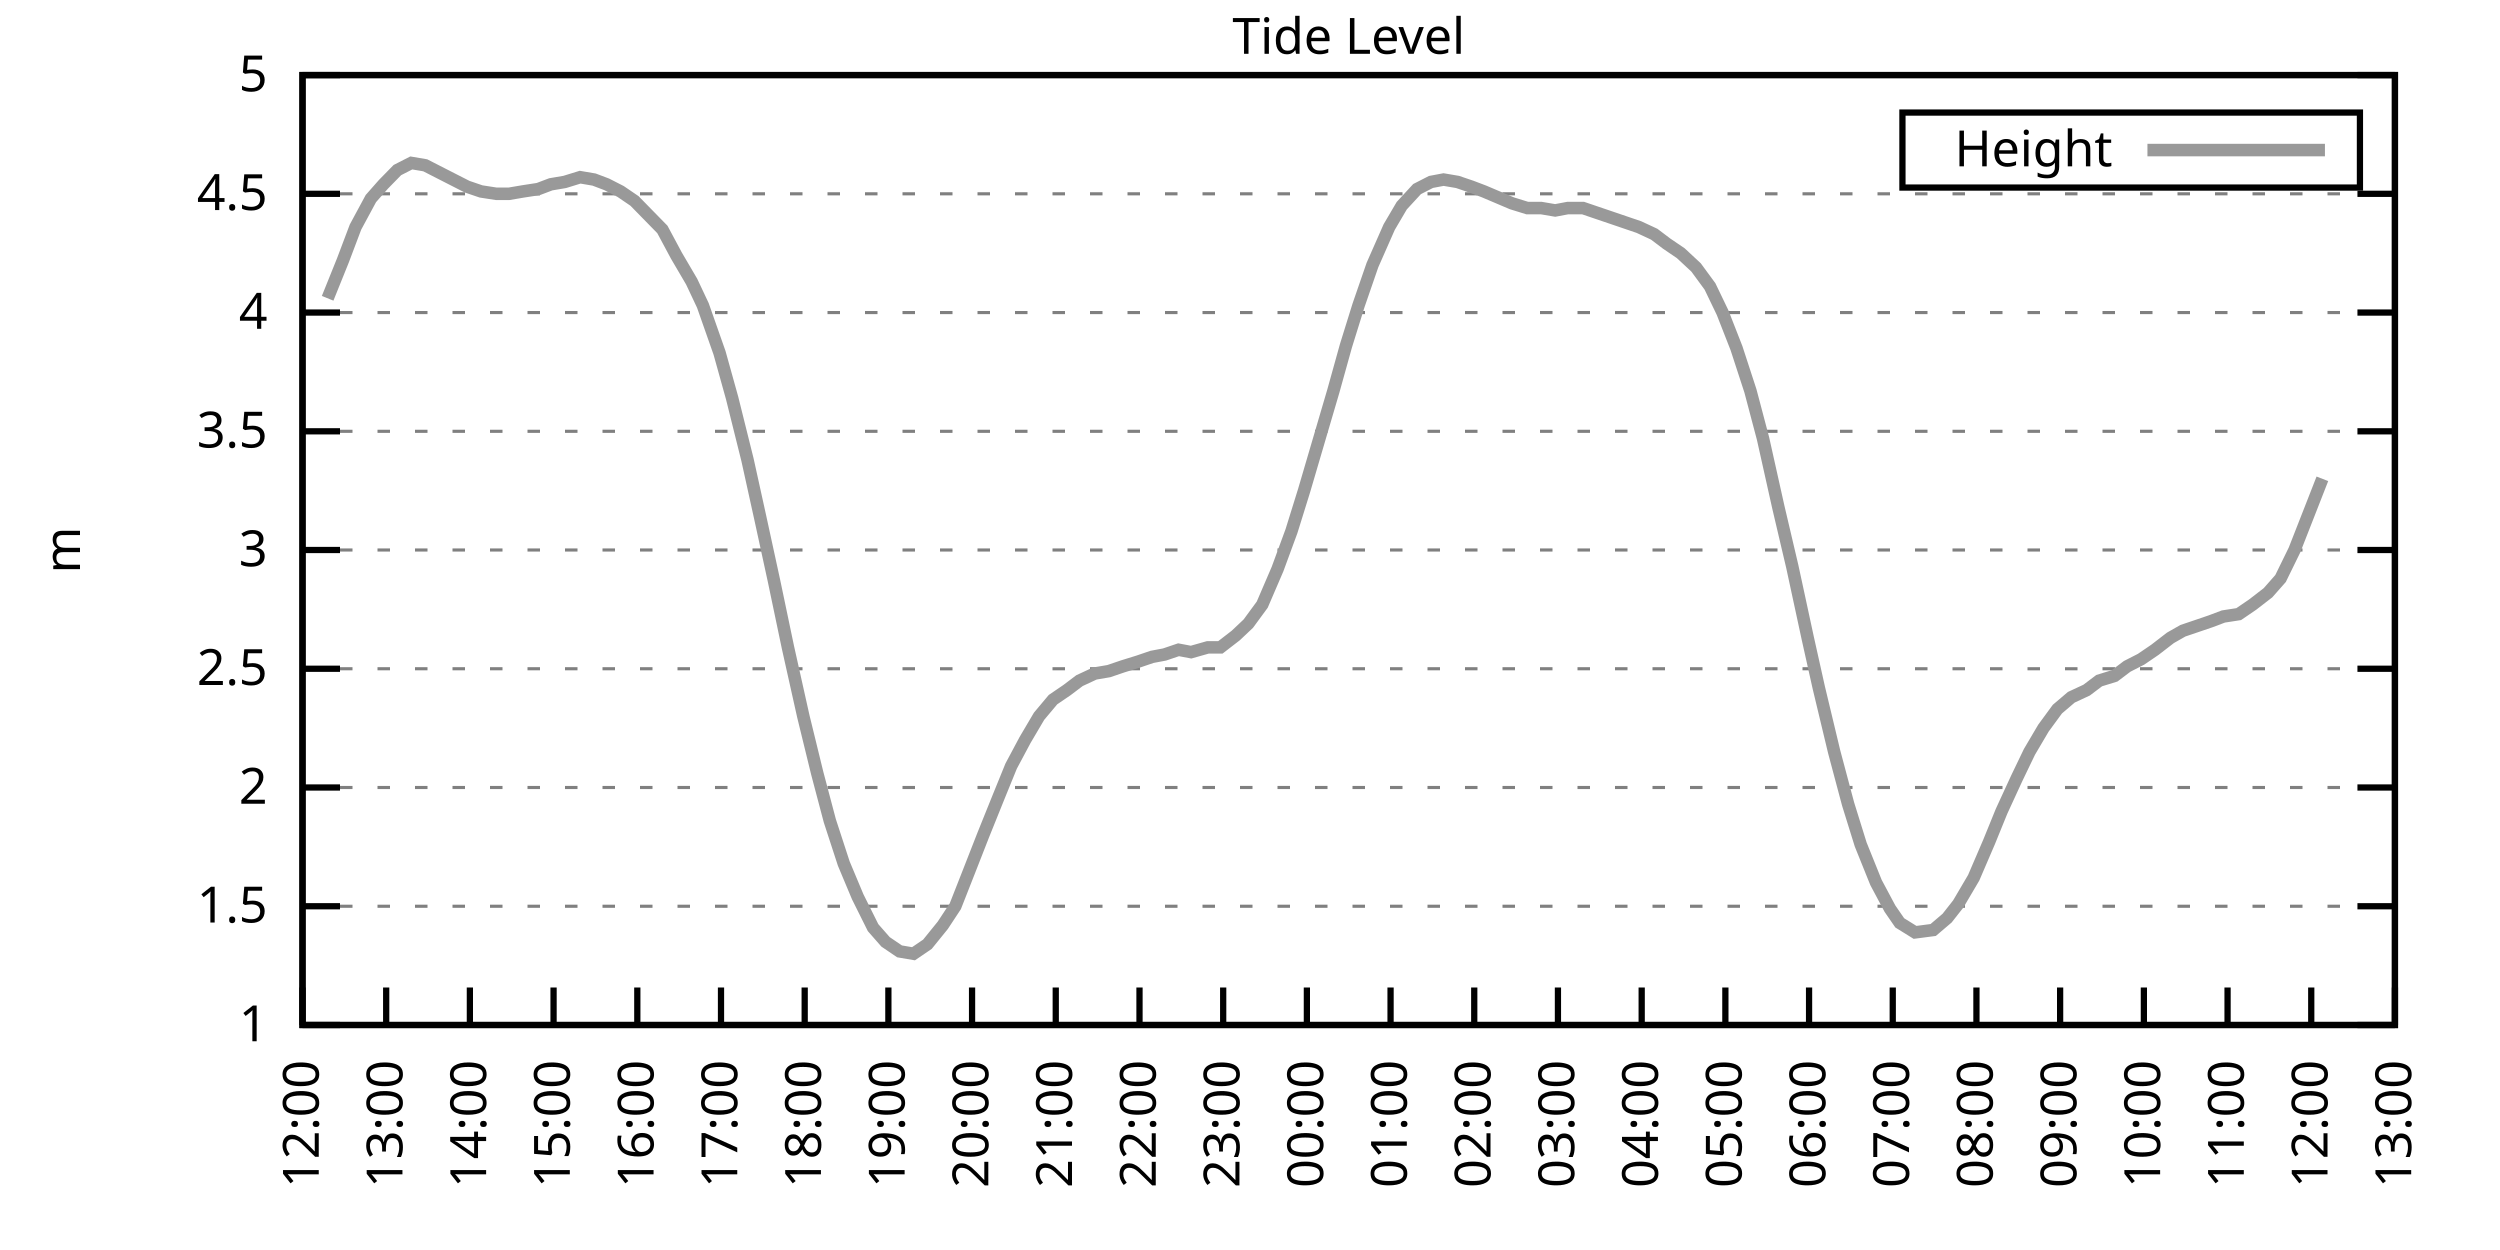
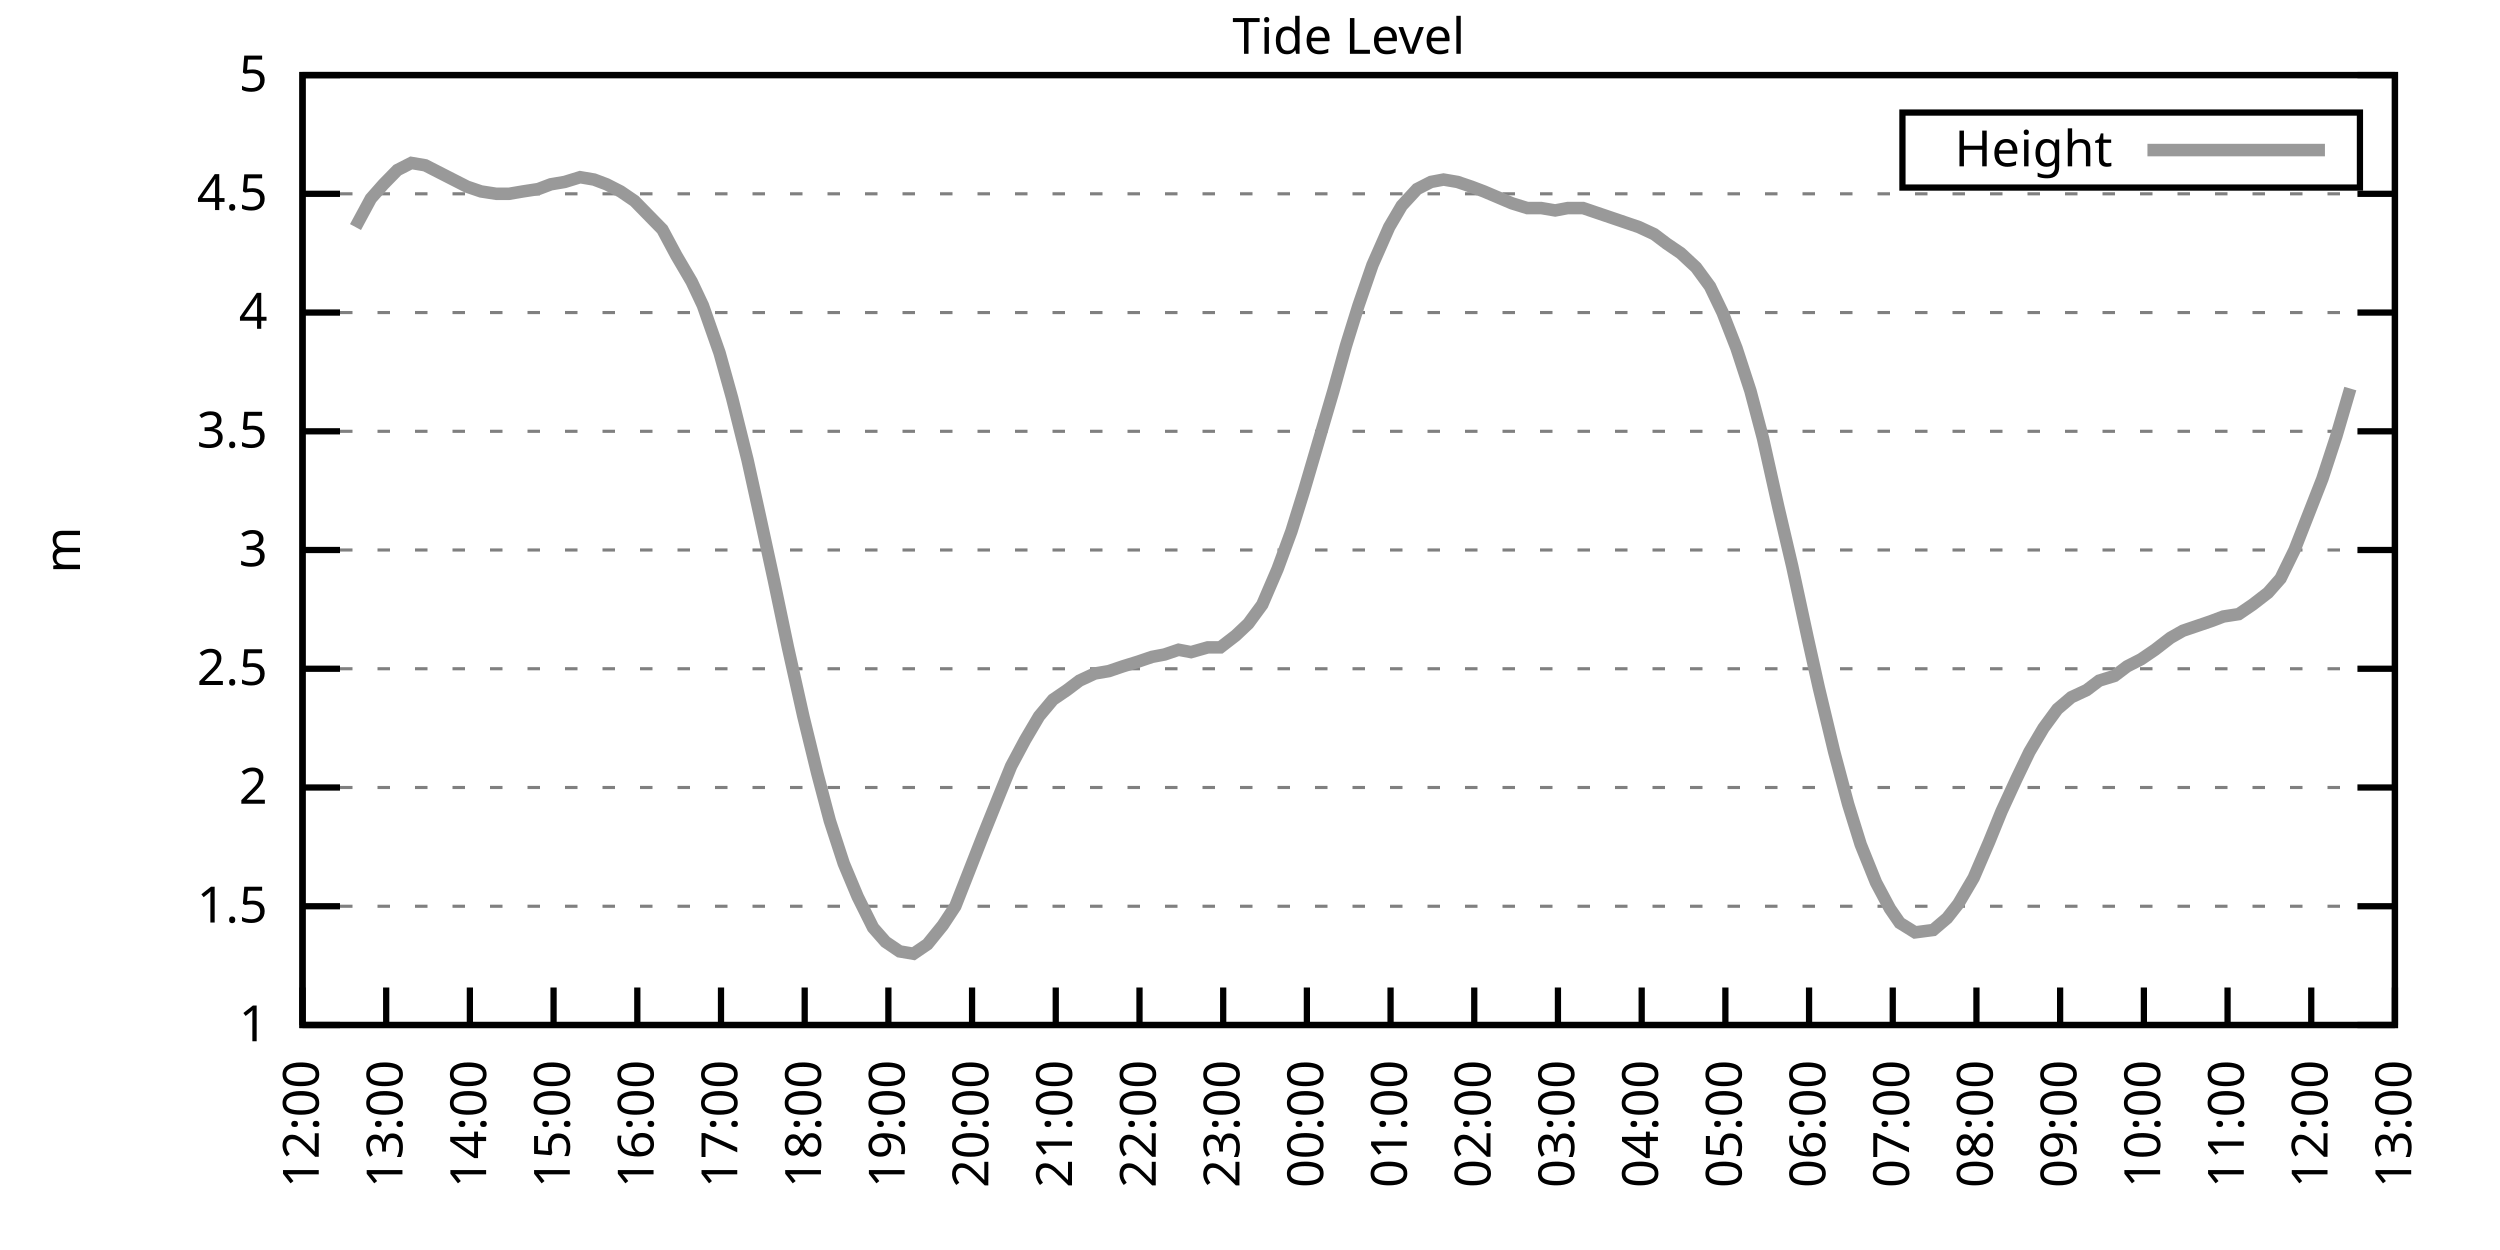
<svg xmlns="http://www.w3.org/2000/svg" xmlns:xlink="http://www.w3.org/1999/xlink" width="400" height="200" viewBox="0 0 400 200">
  <g id="gnuplot_canvas">
    <rect x="0" y="0" width="400" height="200" fill="none" />
    <defs>
      <circle id="gpDot" r="0.5" stroke-width="0.5" stroke="currentColor" />
      <path id="gpPt0" stroke-width="0.333" stroke="currentColor" d="M-1,0 h2 M0,-1 v2" />
      <path id="gpPt1" stroke-width="0.333" stroke="currentColor" d="M-1,-1 L1,1 M1,-1 L-1,1" />
      <path id="gpPt2" stroke-width="0.333" stroke="currentColor" d="M-1,0 L1,0 M0,-1 L0,1 M-1,-1 L1,1 M-1,1 L1,-1" />
      <rect id="gpPt3" stroke-width="0.333" stroke="currentColor" x="-1" y="-1" width="2" height="2" />
      <rect id="gpPt4" stroke-width="0.333" stroke="currentColor" fill="currentColor" x="-1" y="-1" width="2" height="2" />
      <circle id="gpPt5" stroke-width="0.333" stroke="currentColor" cx="0" cy="0" r="1" />
      <use xlink:href="#gpPt5" id="gpPt6" fill="currentColor" stroke="none" />
      <path id="gpPt7" stroke-width="0.333" stroke="currentColor" d="M0,-1.33 L-1.33,0.67 L1.33,0.67 z" />
      <use xlink:href="#gpPt7" id="gpPt8" fill="currentColor" stroke="none" />
      <use xlink:href="#gpPt7" id="gpPt9" stroke="currentColor" transform="rotate(180)" />
      <use xlink:href="#gpPt9" id="gpPt10" fill="currentColor" stroke="none" />
      <use xlink:href="#gpPt3" id="gpPt11" stroke="currentColor" transform="rotate(45)" />
      <use xlink:href="#gpPt11" id="gpPt12" fill="currentColor" stroke="none" />
      <path id="gpPt13" stroke-width="0.333" stroke="currentColor" d="M0,1.330 L1.265,0.411 L0.782,-1.067 L-0.782,-1.076 L-1.265,0.411 z" />
      <use xlink:href="#gpPt13" id="gpPt14" fill="currentColor" stroke="none" />
      <filter id="textbox" filterUnits="objectBoundingBox" x="0" y="0" height="1" width="1">
        <feFlood flood-color="white" flood-opacity="1" result="bgnd" />
        <feComposite in="SourceGraphic" in2="bgnd" operator="atop" />
      </filter>
      <filter id="greybox" filterUnits="objectBoundingBox" x="0" y="0" height="1" width="1">
        <feFlood flood-color="lightgrey" flood-opacity="1" result="grey" />
        <feComposite in="SourceGraphic" in2="grey" operator="atop" />
      </filter>
    </defs>
    <g fill="none" color="white" stroke="currentColor" stroke-width="1.00" stroke-linecap="butt" stroke-linejoin="miter">
</g>
    <g fill="none" color="black" stroke="currentColor" stroke-width="1.00" stroke-linecap="butt" stroke-linejoin="miter">
      <g stroke="none" shape-rendering="crispEdges">
        <polygon fill="rgb(255, 255, 255)" points="48.40,164.00 383.18,164.00 383.18,12.02 48.40,12.02 " />
      </g>
    </g>
    <g fill="none" color="black" stroke="currentColor" stroke-width="1.00" stroke-linecap="butt" stroke-linejoin="miter">
</g>
    <g fill="none" color="black" stroke="black" stroke-width="0.50" stroke-linecap="butt" stroke-linejoin="miter">
</g>
    <g fill="none" color="gray" stroke="currentColor" stroke-width="0.50" stroke-linecap="butt" stroke-linejoin="miter">
      <path stroke="gray" stroke-dasharray="2,4" class="gridline" d="M48.40,164.00 L383.19,164.00  " />
    </g>
    <g fill="none" color="gray" stroke="gray" stroke-width="1.00" stroke-linecap="butt" stroke-linejoin="miter">
</g>
    <g fill="none" color="black" stroke="currentColor" stroke-width="1.00" stroke-linecap="butt" stroke-linejoin="miter">
      <path stroke="black" d="M48.40,164.00 L54.40,164.00 M383.19,164.00 L377.19,164.00  " />
      <g transform="translate(42.80,166.60)" stroke="none" fill="black" font-family="Sans" font-size="8.00" text-anchor="end">
        <text>
          <tspan font-family="Sans"> 1</tspan>
        </text>
      </g>
    </g>
    <g fill="none" color="black" stroke="currentColor" stroke-width="1.00" stroke-linecap="butt" stroke-linejoin="miter">
</g>
    <g fill="none" color="black" stroke="black" stroke-width="0.50" stroke-linecap="butt" stroke-linejoin="miter">
</g>
    <g fill="none" color="gray" stroke="currentColor" stroke-width="0.50" stroke-linecap="butt" stroke-linejoin="miter">
      <path stroke="gray" stroke-dasharray="2,4" class="gridline" d="M48.40,145.00 L383.19,145.00  " />
    </g>
    <g fill="none" color="gray" stroke="gray" stroke-width="1.00" stroke-linecap="butt" stroke-linejoin="miter">
</g>
    <g fill="none" color="black" stroke="currentColor" stroke-width="1.00" stroke-linecap="butt" stroke-linejoin="miter">
      <path stroke="black" d="M48.40,145.00 L54.40,145.00 M383.19,145.00 L377.19,145.00  " />
      <g transform="translate(42.80,147.60)" stroke="none" fill="black" font-family="Sans" font-size="8.00" text-anchor="end">
        <text>
          <tspan font-family="Sans"> 1.5</tspan>
        </text>
      </g>
    </g>
    <g fill="none" color="black" stroke="currentColor" stroke-width="1.00" stroke-linecap="butt" stroke-linejoin="miter">
</g>
    <g fill="none" color="black" stroke="black" stroke-width="0.50" stroke-linecap="butt" stroke-linejoin="miter">
</g>
    <g fill="none" color="gray" stroke="currentColor" stroke-width="0.50" stroke-linecap="butt" stroke-linejoin="miter">
      <path stroke="gray" stroke-dasharray="2,4" class="gridline" d="M48.40,126.00 L383.19,126.00  " />
    </g>
    <g fill="none" color="gray" stroke="gray" stroke-width="1.00" stroke-linecap="butt" stroke-linejoin="miter">
</g>
    <g fill="none" color="black" stroke="currentColor" stroke-width="1.00" stroke-linecap="butt" stroke-linejoin="miter">
      <path stroke="black" d="M48.40,126.00 L54.40,126.00 M383.19,126.00 L377.19,126.00  " />
      <g transform="translate(42.80,128.60)" stroke="none" fill="black" font-family="Sans" font-size="8.00" text-anchor="end">
        <text>
          <tspan font-family="Sans"> 2</tspan>
        </text>
      </g>
    </g>
    <g fill="none" color="black" stroke="currentColor" stroke-width="1.00" stroke-linecap="butt" stroke-linejoin="miter">
</g>
    <g fill="none" color="black" stroke="black" stroke-width="0.50" stroke-linecap="butt" stroke-linejoin="miter">
</g>
    <g fill="none" color="gray" stroke="currentColor" stroke-width="0.50" stroke-linecap="butt" stroke-linejoin="miter">
      <path stroke="gray" stroke-dasharray="2,4" class="gridline" d="M48.40,107.00 L383.19,107.00  " />
    </g>
    <g fill="none" color="gray" stroke="gray" stroke-width="1.00" stroke-linecap="butt" stroke-linejoin="miter">
</g>
    <g fill="none" color="black" stroke="currentColor" stroke-width="1.00" stroke-linecap="butt" stroke-linejoin="miter">
      <path stroke="black" d="M48.40,107.00 L54.40,107.00 M383.19,107.00 L377.19,107.00  " />
      <g transform="translate(42.80,109.60)" stroke="none" fill="black" font-family="Sans" font-size="8.00" text-anchor="end">
        <text>
          <tspan font-family="Sans"> 2.5</tspan>
        </text>
      </g>
    </g>
    <g fill="none" color="black" stroke="currentColor" stroke-width="1.00" stroke-linecap="butt" stroke-linejoin="miter">
</g>
    <g fill="none" color="black" stroke="black" stroke-width="0.50" stroke-linecap="butt" stroke-linejoin="miter">
</g>
    <g fill="none" color="gray" stroke="currentColor" stroke-width="0.50" stroke-linecap="butt" stroke-linejoin="miter">
      <path stroke="gray" stroke-dasharray="2,4" class="gridline" d="M48.40,88.00 L383.19,88.00  " />
    </g>
    <g fill="none" color="gray" stroke="gray" stroke-width="1.00" stroke-linecap="butt" stroke-linejoin="miter">
</g>
    <g fill="none" color="black" stroke="currentColor" stroke-width="1.00" stroke-linecap="butt" stroke-linejoin="miter">
      <path stroke="black" d="M48.40,88.00 L54.40,88.00 M383.19,88.00 L377.19,88.00  " />
      <g transform="translate(42.80,90.60)" stroke="none" fill="black" font-family="Sans" font-size="8.00" text-anchor="end">
        <text>
          <tspan font-family="Sans"> 3</tspan>
        </text>
      </g>
    </g>
    <g fill="none" color="black" stroke="currentColor" stroke-width="1.00" stroke-linecap="butt" stroke-linejoin="miter">
</g>
    <g fill="none" color="black" stroke="black" stroke-width="0.50" stroke-linecap="butt" stroke-linejoin="miter">
</g>
    <g fill="none" color="gray" stroke="currentColor" stroke-width="0.50" stroke-linecap="butt" stroke-linejoin="miter">
      <path stroke="gray" stroke-dasharray="2,4" class="gridline" d="M48.40,69.01 L383.19,69.01  " />
    </g>
    <g fill="none" color="gray" stroke="gray" stroke-width="1.00" stroke-linecap="butt" stroke-linejoin="miter">
</g>
    <g fill="none" color="black" stroke="currentColor" stroke-width="1.00" stroke-linecap="butt" stroke-linejoin="miter">
      <path stroke="black" d="M48.40,69.01 L54.40,69.01 M383.19,69.01 L377.19,69.01  " />
      <g transform="translate(42.80,71.61)" stroke="none" fill="black" font-family="Sans" font-size="8.00" text-anchor="end">
        <text>
          <tspan font-family="Sans"> 3.5</tspan>
        </text>
      </g>
    </g>
    <g fill="none" color="black" stroke="currentColor" stroke-width="1.00" stroke-linecap="butt" stroke-linejoin="miter">
</g>
    <g fill="none" color="black" stroke="black" stroke-width="0.50" stroke-linecap="butt" stroke-linejoin="miter">
</g>
    <g fill="none" color="gray" stroke="currentColor" stroke-width="0.50" stroke-linecap="butt" stroke-linejoin="miter">
      <path stroke="gray" stroke-dasharray="2,4" class="gridline" d="M48.40,50.01 L383.19,50.01  " />
    </g>
    <g fill="none" color="gray" stroke="gray" stroke-width="1.00" stroke-linecap="butt" stroke-linejoin="miter">
</g>
    <g fill="none" color="black" stroke="currentColor" stroke-width="1.00" stroke-linecap="butt" stroke-linejoin="miter">
      <path stroke="black" d="M48.40,50.01 L54.40,50.01 M383.19,50.01 L377.19,50.01  " />
      <g transform="translate(42.80,52.61)" stroke="none" fill="black" font-family="Sans" font-size="8.00" text-anchor="end">
        <text>
          <tspan font-family="Sans"> 4</tspan>
        </text>
      </g>
    </g>
    <g fill="none" color="black" stroke="currentColor" stroke-width="1.00" stroke-linecap="butt" stroke-linejoin="miter">
</g>
    <g fill="none" color="black" stroke="black" stroke-width="0.50" stroke-linecap="butt" stroke-linejoin="miter">
</g>
    <g fill="none" color="gray" stroke="currentColor" stroke-width="0.50" stroke-linecap="butt" stroke-linejoin="miter">
      <path stroke="gray" stroke-dasharray="2,4" class="gridline" d="M48.40,31.01 L383.19,31.01  " />
    </g>
    <g fill="none" color="gray" stroke="gray" stroke-width="1.00" stroke-linecap="butt" stroke-linejoin="miter">
</g>
    <g fill="none" color="black" stroke="currentColor" stroke-width="1.00" stroke-linecap="butt" stroke-linejoin="miter">
      <path stroke="black" d="M48.40,31.01 L54.40,31.01 M383.19,31.01 L377.19,31.01  " />
      <g transform="translate(42.80,33.61)" stroke="none" fill="black" font-family="Sans" font-size="8.00" text-anchor="end">
        <text>
          <tspan font-family="Sans"> 4.5</tspan>
        </text>
      </g>
    </g>
    <g fill="none" color="black" stroke="currentColor" stroke-width="1.00" stroke-linecap="butt" stroke-linejoin="miter">
</g>
    <g fill="none" color="black" stroke="black" stroke-width="0.50" stroke-linecap="butt" stroke-linejoin="miter">
</g>
    <g fill="none" color="gray" stroke="currentColor" stroke-width="0.50" stroke-linecap="butt" stroke-linejoin="miter">
      <path stroke="gray" stroke-dasharray="2,4" class="gridline" d="M48.40,12.01 L383.19,12.01  " />
    </g>
    <g fill="none" color="gray" stroke="gray" stroke-width="1.00" stroke-linecap="butt" stroke-linejoin="miter">
</g>
    <g fill="none" color="black" stroke="currentColor" stroke-width="1.00" stroke-linecap="butt" stroke-linejoin="miter">
      <path stroke="black" d="M48.40,12.01 L54.40,12.01 M383.19,12.01 L377.19,12.01  " />
      <g transform="translate(42.80,14.61)" stroke="none" fill="black" font-family="Sans" font-size="8.00" text-anchor="end">
        <text>
          <tspan font-family="Sans"> 5</tspan>
        </text>
      </g>
    </g>
    <g fill="none" color="black" stroke="currentColor" stroke-width="1.00" stroke-linecap="butt" stroke-linejoin="miter">
      <path stroke="black" d="M48.40,164.00 L48.40,158.00  " />
      <g transform="translate(51.00,169.60) rotate(270.00)" stroke="none" fill="black" font-family="Sans" font-size="8.00" text-anchor="end">
        <text>
          <tspan font-family="Sans">12:00</tspan>
        </text>
      </g>
    </g>
    <g fill="none" color="black" stroke="currentColor" stroke-width="1.00" stroke-linecap="butt" stroke-linejoin="miter">
      <path stroke="black" d="M61.79,164.00 L61.79,158.00  " />
      <g transform="translate(64.39,169.60) rotate(270.00)" stroke="none" fill="black" font-family="Sans" font-size="8.00" text-anchor="end">
        <text>
          <tspan font-family="Sans">13:00</tspan>
        </text>
      </g>
    </g>
    <g fill="none" color="black" stroke="currentColor" stroke-width="1.00" stroke-linecap="butt" stroke-linejoin="miter">
      <path stroke="black" d="M75.18,164.00 L75.18,158.00  " />
      <g transform="translate(77.78,169.60) rotate(270.00)" stroke="none" fill="black" font-family="Sans" font-size="8.00" text-anchor="end">
        <text>
          <tspan font-family="Sans">14:00</tspan>
        </text>
      </g>
    </g>
    <g fill="none" color="black" stroke="currentColor" stroke-width="1.00" stroke-linecap="butt" stroke-linejoin="miter">
      <path stroke="black" d="M88.57,164.00 L88.57,158.00  " />
      <g transform="translate(91.17,169.60) rotate(270.00)" stroke="none" fill="black" font-family="Sans" font-size="8.00" text-anchor="end">
        <text>
          <tspan font-family="Sans">15:00</tspan>
        </text>
      </g>
    </g>
    <g fill="none" color="black" stroke="currentColor" stroke-width="1.00" stroke-linecap="butt" stroke-linejoin="miter">
      <path stroke="black" d="M101.97,164.00 L101.97,158.00  " />
      <g transform="translate(104.57,169.60) rotate(270.00)" stroke="none" fill="black" font-family="Sans" font-size="8.00" text-anchor="end">
        <text>
          <tspan font-family="Sans">16:00</tspan>
        </text>
      </g>
    </g>
    <g fill="none" color="black" stroke="currentColor" stroke-width="1.00" stroke-linecap="butt" stroke-linejoin="miter">
      <path stroke="black" d="M115.36,164.00 L115.36,158.00  " />
      <g transform="translate(117.96,169.60) rotate(270.00)" stroke="none" fill="black" font-family="Sans" font-size="8.00" text-anchor="end">
        <text>
          <tspan font-family="Sans">17:00</tspan>
        </text>
      </g>
    </g>
    <g fill="none" color="black" stroke="currentColor" stroke-width="1.00" stroke-linecap="butt" stroke-linejoin="miter">
      <path stroke="black" d="M128.75,164.00 L128.75,158.00  " />
      <g transform="translate(131.35,169.60) rotate(270.00)" stroke="none" fill="black" font-family="Sans" font-size="8.00" text-anchor="end">
        <text>
          <tspan font-family="Sans">18:00</tspan>
        </text>
      </g>
    </g>
    <g fill="none" color="black" stroke="currentColor" stroke-width="1.00" stroke-linecap="butt" stroke-linejoin="miter">
      <path stroke="black" d="M142.14,164.00 L142.14,158.00  " />
      <g transform="translate(144.74,169.60) rotate(270.00)" stroke="none" fill="black" font-family="Sans" font-size="8.00" text-anchor="end">
        <text>
          <tspan font-family="Sans">19:00</tspan>
        </text>
      </g>
    </g>
    <g fill="none" color="black" stroke="currentColor" stroke-width="1.00" stroke-linecap="butt" stroke-linejoin="miter">
      <path stroke="black" d="M155.53,164.00 L155.53,158.00  " />
      <g transform="translate(158.13,169.60) rotate(270.00)" stroke="none" fill="black" font-family="Sans" font-size="8.00" text-anchor="end">
        <text>
          <tspan font-family="Sans">20:00</tspan>
        </text>
      </g>
    </g>
    <g fill="none" color="black" stroke="currentColor" stroke-width="1.00" stroke-linecap="butt" stroke-linejoin="miter">
      <path stroke="black" d="M168.92,164.00 L168.92,158.00  " />
      <g transform="translate(171.52,169.60) rotate(270.00)" stroke="none" fill="black" font-family="Sans" font-size="8.00" text-anchor="end">
        <text>
          <tspan font-family="Sans">21:00</tspan>
        </text>
      </g>
    </g>
    <g fill="none" color="black" stroke="currentColor" stroke-width="1.00" stroke-linecap="butt" stroke-linejoin="miter">
      <path stroke="black" d="M182.32,164.00 L182.32,158.00  " />
      <g transform="translate(184.92,169.60) rotate(270.00)" stroke="none" fill="black" font-family="Sans" font-size="8.00" text-anchor="end">
        <text>
          <tspan font-family="Sans">22:00</tspan>
        </text>
      </g>
    </g>
    <g fill="none" color="black" stroke="currentColor" stroke-width="1.00" stroke-linecap="butt" stroke-linejoin="miter">
      <path stroke="black" d="M195.71,164.00 L195.71,158.00  " />
      <g transform="translate(198.31,169.60) rotate(270.00)" stroke="none" fill="black" font-family="Sans" font-size="8.00" text-anchor="end">
        <text>
          <tspan font-family="Sans">23:00</tspan>
        </text>
      </g>
    </g>
    <g fill="none" color="black" stroke="currentColor" stroke-width="1.00" stroke-linecap="butt" stroke-linejoin="miter">
      <path stroke="black" d="M209.10,164.00 L209.10,158.00  " />
      <g transform="translate(211.70,169.60) rotate(270.00)" stroke="none" fill="black" font-family="Sans" font-size="8.00" text-anchor="end">
        <text>
          <tspan font-family="Sans">00:00</tspan>
        </text>
      </g>
    </g>
    <g fill="none" color="black" stroke="currentColor" stroke-width="1.00" stroke-linecap="butt" stroke-linejoin="miter">
      <path stroke="black" d="M222.49,164.00 L222.49,158.00  " />
      <g transform="translate(225.09,169.60) rotate(270.00)" stroke="none" fill="black" font-family="Sans" font-size="8.00" text-anchor="end">
        <text>
          <tspan font-family="Sans">01:00</tspan>
        </text>
      </g>
    </g>
    <g fill="none" color="black" stroke="currentColor" stroke-width="1.00" stroke-linecap="butt" stroke-linejoin="miter">
      <path stroke="black" d="M235.88,164.00 L235.88,158.00  " />
      <g transform="translate(238.48,169.60) rotate(270.00)" stroke="none" fill="black" font-family="Sans" font-size="8.00" text-anchor="end">
        <text>
          <tspan font-family="Sans">02:00</tspan>
        </text>
      </g>
    </g>
    <g fill="none" color="black" stroke="currentColor" stroke-width="1.00" stroke-linecap="butt" stroke-linejoin="miter">
      <path stroke="black" d="M249.27,164.00 L249.27,158.00  " />
      <g transform="translate(251.87,169.60) rotate(270.00)" stroke="none" fill="black" font-family="Sans" font-size="8.00" text-anchor="end">
        <text>
          <tspan font-family="Sans">03:00</tspan>
        </text>
      </g>
    </g>
    <g fill="none" color="black" stroke="currentColor" stroke-width="1.00" stroke-linecap="butt" stroke-linejoin="miter">
      <path stroke="black" d="M262.67,164.00 L262.67,158.00  " />
      <g transform="translate(265.27,169.60) rotate(270.00)" stroke="none" fill="black" font-family="Sans" font-size="8.00" text-anchor="end">
        <text>
          <tspan font-family="Sans">04:00</tspan>
        </text>
      </g>
    </g>
    <g fill="none" color="black" stroke="currentColor" stroke-width="1.00" stroke-linecap="butt" stroke-linejoin="miter">
      <path stroke="black" d="M276.06,164.00 L276.06,158.00  " />
      <g transform="translate(278.66,169.60) rotate(270.00)" stroke="none" fill="black" font-family="Sans" font-size="8.00" text-anchor="end">
        <text>
          <tspan font-family="Sans">05:00</tspan>
        </text>
      </g>
    </g>
    <g fill="none" color="black" stroke="currentColor" stroke-width="1.00" stroke-linecap="butt" stroke-linejoin="miter">
      <path stroke="black" d="M289.45,164.00 L289.45,158.00  " />
      <g transform="translate(292.05,169.60) rotate(270.00)" stroke="none" fill="black" font-family="Sans" font-size="8.00" text-anchor="end">
        <text>
          <tspan font-family="Sans">06:00</tspan>
        </text>
      </g>
    </g>
    <g fill="none" color="black" stroke="currentColor" stroke-width="1.00" stroke-linecap="butt" stroke-linejoin="miter">
      <path stroke="black" d="M302.84,164.00 L302.84,158.00  " />
      <g transform="translate(305.44,169.60) rotate(270.00)" stroke="none" fill="black" font-family="Sans" font-size="8.00" text-anchor="end">
        <text>
          <tspan font-family="Sans">07:00</tspan>
        </text>
      </g>
    </g>
    <g fill="none" color="black" stroke="currentColor" stroke-width="1.00" stroke-linecap="butt" stroke-linejoin="miter">
      <path stroke="black" d="M316.23,164.00 L316.23,158.00  " />
      <g transform="translate(318.83,169.60) rotate(270.00)" stroke="none" fill="black" font-family="Sans" font-size="8.00" text-anchor="end">
        <text>
          <tspan font-family="Sans">08:00</tspan>
        </text>
      </g>
    </g>
    <g fill="none" color="black" stroke="currentColor" stroke-width="1.00" stroke-linecap="butt" stroke-linejoin="miter">
      <path stroke="black" d="M329.62,164.00 L329.62,158.00  " />
      <g transform="translate(332.22,169.60) rotate(270.00)" stroke="none" fill="black" font-family="Sans" font-size="8.00" text-anchor="end">
        <text>
          <tspan font-family="Sans">09:00</tspan>
        </text>
      </g>
    </g>
    <g fill="none" color="black" stroke="currentColor" stroke-width="1.00" stroke-linecap="butt" stroke-linejoin="miter">
      <path stroke="black" d="M343.02,164.00 L343.02,158.00  " />
      <g transform="translate(345.62,169.60) rotate(270.00)" stroke="none" fill="black" font-family="Sans" font-size="8.00" text-anchor="end">
        <text>
          <tspan font-family="Sans">10:00</tspan>
        </text>
      </g>
    </g>
    <g fill="none" color="black" stroke="currentColor" stroke-width="1.00" stroke-linecap="butt" stroke-linejoin="miter">
      <path stroke="black" d="M356.41,164.00 L356.41,158.00  " />
      <g transform="translate(359.01,169.60) rotate(270.00)" stroke="none" fill="black" font-family="Sans" font-size="8.00" text-anchor="end">
        <text>
          <tspan font-family="Sans">11:00</tspan>
        </text>
      </g>
    </g>
    <g fill="none" color="black" stroke="currentColor" stroke-width="1.00" stroke-linecap="butt" stroke-linejoin="miter">
      <path stroke="black" d="M369.80,164.00 L369.80,158.00  " />
      <g transform="translate(372.40,169.60) rotate(270.00)" stroke="none" fill="black" font-family="Sans" font-size="8.00" text-anchor="end">
        <text>
          <tspan font-family="Sans">12:00</tspan>
        </text>
      </g>
    </g>
    <g fill="none" color="black" stroke="currentColor" stroke-width="1.00" stroke-linecap="butt" stroke-linejoin="miter">
      <path stroke="black" d="M383.19,164.00 L383.19,158.00  " />
      <g transform="translate(385.79,169.60) rotate(270.00)" stroke="none" fill="black" font-family="Sans" font-size="8.00" text-anchor="end">
        <text>
          <tspan font-family="Sans">13:00</tspan>
        </text>
      </g>
    </g>
    <g fill="none" color="black" stroke="currentColor" stroke-width="1.00" stroke-linecap="butt" stroke-linejoin="miter">
</g>
    <g fill="none" color="black" stroke="currentColor" stroke-width="1.00" stroke-linecap="butt" stroke-linejoin="miter">
      <path stroke="black" d="M48.40,12.01 L48.40,164.00 L383.19,164.00 L383.19,12.01 L48.40,12.01 Z  " />
    </g>
    <g fill="none" color="black" stroke="currentColor" stroke-width="1.00" stroke-linecap="butt" stroke-linejoin="miter">
</g>
    <g fill="none" color="black" stroke="currentColor" stroke-width="1.00" stroke-linecap="butt" stroke-linejoin="miter">
      <path stroke="black" d="M304.39,30.01 L304.39,18.01 L377.59,18.01 L377.59,30.01 L304.39,30.01 Z  " />
    </g>
    <g id="Tide_level_plot_1">
      <g fill="none" color="white" stroke="black" stroke-width="2.00" stroke-linecap="butt" stroke-linejoin="miter">
</g>
      <g fill="none" color="black" stroke="currentColor" stroke-width="2.00" stroke-linecap="butt" stroke-linejoin="miter">
        <g transform="translate(337.99,26.61)" stroke="none" fill="black" font-family="Sans" font-size="8.00" text-anchor="end">
          <text>
            <tspan font-family="Sans">Height</tspan>
          </text>
        </g>
      </g>
      <g fill="none" color="black" stroke="currentColor" stroke-width="2.00" stroke-linecap="butt" stroke-linejoin="miter">
-         <path stroke="rgb(153, 153, 153)" d="M343.59,24.01 L371.99,24.01 M52.42,47.73 L54.87,41.65 L56.88,36.33 L59.34,31.77 L61.35,29.49 L63.58,27.21   L65.81,26.07 L68.04,26.45 L70.27,27.59 L72.50,28.73 L74.74,29.87 L76.97,30.63 L79.42,31.01 L81.43,31.01   L83.66,30.63 L86.12,30.25 L88.13,29.49 L90.36,29.11 L92.82,28.35 L95.05,28.73 L97.06,29.49 L99.29,30.63   L101.52,32.15 L103.75,34.43 L105.98,36.71 L108.22,40.89 L110.67,45.07 L112.46,48.87 L115.13,56.47 L117.14,63.69   L119.60,73.57 L121.61,82.69 L123.84,92.94 L126.07,103.58 L128.53,114.60 L130.76,123.72 L132.77,131.32 L135.00,138.16   L137.23,143.48 L139.69,148.42 L141.69,150.70 L143.93,152.22 L146.16,152.60 L148.39,151.08 L150.85,148.04 L152.85,145.00   L155.09,139.30 L157.32,133.60 L159.77,127.52 L161.78,122.58 L164.01,118.40 L166.25,114.60 L168.48,111.94 L170.71,110.42   L172.72,108.90 L175.17,107.76 L177.41,107.38 L179.64,106.62 L182.09,105.86 L184.32,105.10 L186.33,104.72 L188.57,103.96   L190.57,104.34 L193.25,103.58 L195.26,103.58 L197.72,101.68 L199.73,99.78 L201.96,96.74 L204.41,91.04 L206.64,84.97   L208.65,78.51 L210.66,71.67 L213.34,62.55 L215.35,55.33 L217.36,48.87 L219.59,42.41 L222.27,36.33 L224.28,32.91   L226.73,30.25 L228.96,29.11 L230.97,28.73 L233.20,29.11 L235.44,29.87 L237.44,30.63 L241.91,32.53 L244.36,33.29   L246.60,33.29 L248.83,33.67 L250.84,33.29 L253.29,33.29 L255.52,34.05 L257.76,34.81 L259.99,35.57 L262.22,36.33   L264.67,37.47 L266.68,38.99 L268.92,40.51 L271.37,42.79 L273.60,45.83 L275.61,50.01 L277.84,55.71 L280.07,62.55   L282.08,70.15 L284.54,81.17 L286.77,90.66 L289.23,102.06 L291.01,110.04 L293.47,120.30 L295.70,128.66 L297.71,135.12   L300.16,141.20 L302.39,145.38 L303.96,147.66 L306.41,149.18 L309.31,148.80 L311.54,146.90 L313.33,144.62 L315.79,140.44   L318.24,134.74 L320.25,129.80 L322.70,124.48 L324.71,120.30 L326.95,116.50 L329.18,113.46 L331.41,111.56 L333.86,110.42   L335.87,108.90 L338.33,108.14 L340.34,106.62 L342.57,105.48 L344.80,103.96 L347.26,102.06 L349.26,100.92 L351.50,100.16   L353.73,99.40 L355.74,98.64 L358.19,98.26 L360.42,96.74 L362.88,94.84 L364.89,92.56 L367.12,88.00 L369.35,82.31   L371.58,76.61  " />
+         <path stroke="rgb(153, 153, 153)" d="M343.59,24.01 L371.99,24.01 M56.88,36.33 L59.34,31.77 L61.35,29.49 L63.58,27.21 L65.81,26.07 L68.04,26.45   L70.27,27.59 L72.50,28.73 L74.74,29.87 L76.97,30.63 L79.42,31.01 L81.43,31.01 L83.66,30.63 L86.12,30.25   L88.13,29.49 L90.36,29.11 L92.82,28.35 L95.05,28.73 L97.06,29.49 L99.29,30.63 L101.52,32.15 L103.75,34.43   L105.98,36.71 L108.22,40.89 L110.67,45.07 L112.46,48.87 L115.13,56.47 L117.14,63.69 L119.60,73.57 L121.61,82.69   L123.84,92.94 L126.07,103.58 L128.53,114.60 L130.76,123.72 L132.77,131.32 L135.00,138.16 L137.23,143.48 L139.69,148.42   L141.69,150.70 L143.93,152.22 L146.16,152.60 L148.39,151.08 L150.85,148.04 L152.85,145.00 L155.09,139.30 L157.32,133.60   L159.77,127.52 L161.78,122.58 L164.01,118.40 L166.25,114.60 L168.48,111.94 L170.71,110.42 L172.72,108.90 L175.17,107.76   L177.41,107.38 L179.64,106.62 L182.09,105.86 L184.32,105.10 L186.33,104.72 L188.57,103.96 L190.57,104.34 L193.25,103.58   L195.26,103.58 L197.72,101.68 L199.73,99.78 L201.96,96.74 L204.41,91.04 L206.64,84.97 L208.65,78.51 L210.66,71.67   L213.34,62.55 L215.35,55.33 L217.36,48.87 L219.59,42.41 L222.27,36.33 L224.28,32.91 L226.73,30.25 L228.96,29.11   L230.97,28.73 L233.20,29.11 L235.44,29.87 L237.44,30.63 L241.91,32.53 L244.36,33.29 L246.60,33.29 L248.83,33.67   L250.84,33.29 L253.29,33.29 L255.52,34.05 L257.76,34.81 L259.99,35.57 L262.22,36.33 L264.67,37.47 L266.68,38.99   L268.92,40.51 L271.37,42.79 L273.60,45.83 L275.61,50.01 L277.84,55.71 L280.07,62.55 L282.08,70.15 L284.54,81.17   L286.77,90.66 L289.23,102.06 L291.01,110.04 L293.47,120.30 L295.70,128.66 L297.71,135.12 L300.16,141.20 L302.39,145.38   L303.96,147.66 L306.41,149.18 L309.31,148.80 L311.54,146.90 L313.33,144.62 L315.79,140.44 L318.24,134.74 L320.25,129.80   L322.70,124.48 L324.71,120.30 L326.95,116.50 L329.18,113.46 L331.41,111.56 L333.86,110.42 L335.87,108.90 L338.33,108.14   L340.34,106.62 L342.57,105.48 L344.80,103.96 L347.26,102.06 L349.26,100.92 L351.50,100.16 L353.73,99.40 L355.74,98.64   L358.19,98.26 L360.42,96.74 L362.88,94.84 L364.89,92.56 L367.12,88.00 L369.35,82.31 L371.58,76.61 L373.82,69.77   L376.05,62.17  " />
      </g>
    </g>
    <g fill="none" color="black" stroke="currentColor" stroke-width="2.00" stroke-linecap="butt" stroke-linejoin="miter">
</g>
    <g fill="none" color="black" stroke="black" stroke-width="1.00" stroke-linecap="butt" stroke-linejoin="miter">
</g>
    <g fill="none" color="black" stroke="currentColor" stroke-width="1.00" stroke-linecap="butt" stroke-linejoin="miter">
      <path stroke="black" d="M48.40,12.01 L48.40,164.00 L383.19,164.00 L383.19,12.01 L48.40,12.01 Z  " />
      <g transform="translate(12.80,88.01) rotate(270.00)" stroke="none" fill="black" font-family="Sans" font-size="8.00" text-anchor="middle">
        <text>
          <tspan font-family="Sans">m</tspan>
        </text>
      </g>
    </g>
    <g fill="none" color="black" stroke="currentColor" stroke-width="1.00" stroke-linecap="butt" stroke-linejoin="miter">
</g>
    <g fill="none" color="black" stroke="currentColor" stroke-width="1.00" stroke-linecap="butt" stroke-linejoin="miter">
      <g transform="translate(215.79,8.61)" stroke="none" fill="black" font-family="Sans" font-size="8.00" text-anchor="middle">
        <text>
          <tspan font-family="Sans">Tide Level</tspan>
        </text>
      </g>
    </g>
    <g fill="none" color="black" stroke="currentColor" stroke-width="1.00" stroke-linecap="butt" stroke-linejoin="miter">
</g>
  </g>
</svg>
